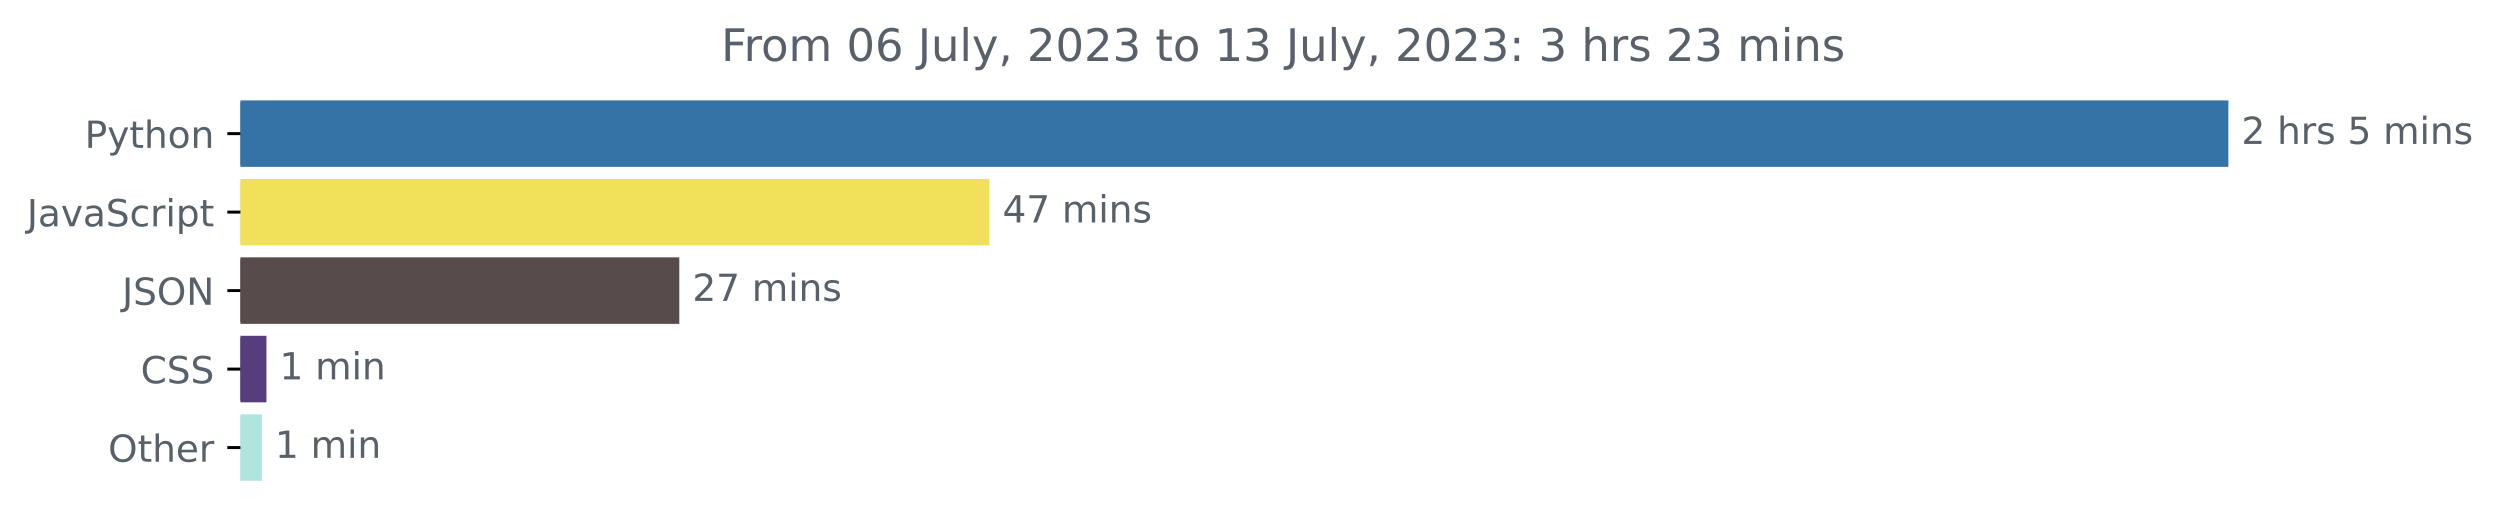
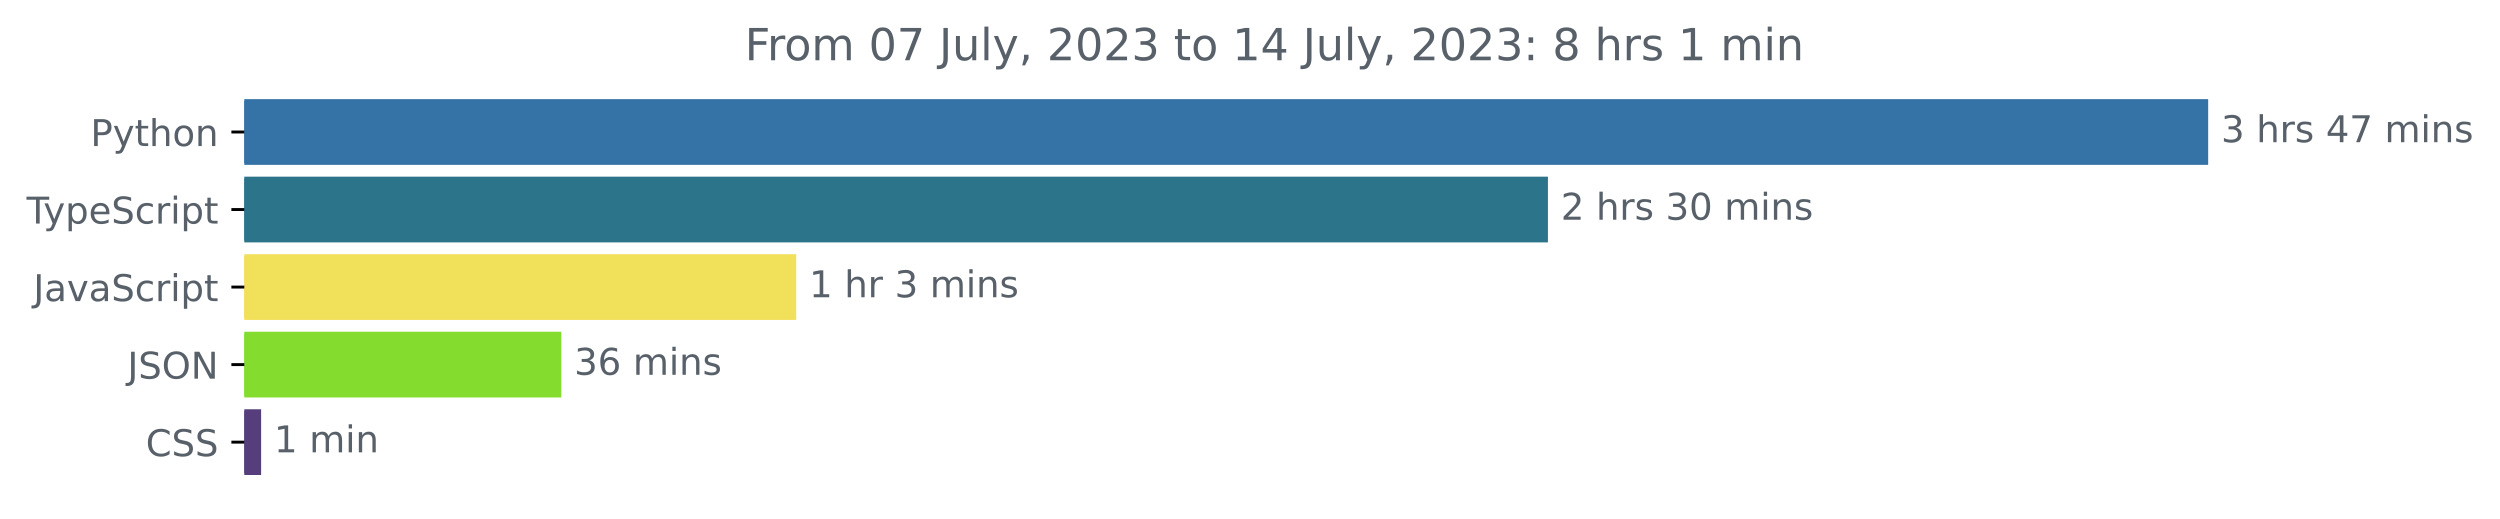
- <svg xmlns="http://www.w3.org/2000/svg" xmlns:xlink="http://www.w3.org/1999/xlink" width="668.941pt" height="140.398pt" viewBox="0 0 668.941 140.398" version="1.1">
+ <svg xmlns="http://www.w3.org/2000/svg" xmlns:xlink="http://www.w3.org/1999/xlink" width="677.144pt" height="140.398pt" viewBox="0 0 677.144 140.398" version="1.1">
  <defs>
    <style type="text/css">*{stroke-linejoin: round; stroke-linecap: butt}</style>
  </defs>
  <g id="figure_1">
    <g id="patch_1">
-       <path d="M -0 140.398  L 668.941 140.398  L 668.941 0  L -0 0  L -0 140.398  z " style="fill: none" />
+       <path d="M -0 140.398  L 677.144 140.398  L 677.144 0  L -0 0  L -0 140.398  z " style="fill: none" />
    </g>
    <g id="axes_1">
      <g id="patch_2">
-         <path d="M 64.33 27.358  L 595.758 27.358  L 595.758 44.158  L 64.33 44.158  z " clip-path="url(#pdb23c18ddd)" style="fill: #3572a5; stroke: #3572a5; stroke-linejoin: miter" />
+         <path d="M 66.17 27.358  L 597.599 27.358  L 597.599 44.158  L 66.17 44.158  z " clip-path="url(#p152ef0a817)" style="fill: #3572a5; stroke: #3572a5; stroke-linejoin: miter" />
      </g>
      <g id="patch_3">
-         <path d="M 64.33 48.358  L 264.251 48.358  L 264.251 65.158  L 64.33 65.158  z " clip-path="url(#pdb23c18ddd)" style="fill: #f1e05a; stroke: #f1e05a; stroke-linejoin: miter" />
+         <path d="M 66.17 48.358  L 418.767 48.358  L 418.767 65.158  L 66.17 65.158  z " clip-path="url(#p152ef0a817)" style="fill: #2b7489; stroke: #2b7489; stroke-linejoin: miter" />
      </g>
      <g id="patch_4">
-         <path d="M 64.33 69.358  L 181.266 69.358  L 181.266 86.158  L 64.33 86.158  z " clip-path="url(#pdb23c18ddd)" style="fill: #584b4c; stroke: #584b4c; stroke-linejoin: miter" />
+         <path d="M 66.17 69.358  L 215.16 69.358  L 215.16 86.158  L 66.17 86.158  z " clip-path="url(#p152ef0a817)" style="fill: #f1e05a; stroke: #f1e05a; stroke-linejoin: miter" />
      </g>
      <g id="patch_5">
-         <path d="M 64.33 90.358  L 70.793 90.358  L 70.793 107.158  L 64.33 107.158  z " clip-path="url(#pdb23c18ddd)" style="fill: #563d7c; stroke: #563d7c; stroke-linejoin: miter" />
+         <path d="M 66.17 90.358  L 151.532 90.358  L 151.532 107.158  L 66.17 107.158  z " clip-path="url(#p152ef0a817)" style="fill: #84dc2e; stroke: #84dc2e; stroke-linejoin: miter" />
      </g>
      <g id="patch_6">
-         <path d="M 64.33 111.358  L 69.586 111.358  L 69.586 128.158  L 64.33 128.158  z " clip-path="url(#pdb23c18ddd)" style="fill: #b0e5dd; stroke: #b0e5dd; stroke-linejoin: miter" />
+         <path d="M 66.17 111.358  L 70.224 111.358  L 70.224 128.158  L 66.17 128.158  z " clip-path="url(#p152ef0a817)" style="fill: #563d7c; stroke: #563d7c; stroke-linejoin: miter" />
      </g>
      <g id="matplotlib.axis_1" />
      <g id="matplotlib.axis_2">
        <g id="ytick_1">
          <g id="line2d_1">
            <defs>
-               <path id="mf5b5fd2d14" d="M 0 0  L -3.5 0  " style="stroke: #000000; stroke-width: 0.8" />
+               <path id="mb9483bdf6b" d="M 0 0  L -3.5 0  " style="stroke: #000000; stroke-width: 0.8" />
            </defs>
            <g>
-               <use xlink:href="#mf5b5fd2d14" x="64.33" y="35.758" style="stroke: #000000; stroke-width: 0.8" />
+               <use xlink:href="#mb9483bdf6b" x="66.17" y="35.758" style="stroke: #000000; stroke-width: 0.8" />
            </g>
          </g>
          <g id="text_1">
-             <g style="fill: #586069" transform="translate(22.66719 39.55734)scale(0.1 -0.1)">
+             <g style="fill: #586069" transform="translate(24.50781 39.55734)scale(0.1 -0.1)">
              <defs>
                <path id="DejaVuSans-50" d="M 1259 4147  L 1259 2394  L 2053 2394  Q 2494 2394 2734 2622  Q 2975 2850 2975 3272  Q 2975 3691 2734 3919  Q 2494 4147 2053 4147  L 1259 4147  z M 628 4666  L 2053 4666  Q 2838 4666 3239 4311  Q 3641 3956 3641 3272  Q 3641 2581 3239 2228  Q 2838 1875 2053 1875  L 1259 1875  L 1259 0  L 628 0  L 628 4666  z " transform="scale(0.015625)" />
                <path id="DejaVuSans-79" d="M 2059 -325  Q 1816 -950 1584 -1140  Q 1353 -1331 966 -1331  L 506 -1331  L 506 -850  L 844 -850  Q 1081 -850 1212 -737  Q 1344 -625 1503 -206  L 1606 56  L 191 3500  L 800 3500  L 1894 763  L 2988 3500  L 3597 3500  L 2059 -325  z " transform="scale(0.015625)" />
                <path id="DejaVuSans-74" d="M 1172 4494  L 1172 3500  L 2356 3500  L 2356 3053  L 1172 3053  L 1172 1153  Q 1172 725 1289 603  Q 1406 481 1766 481  L 2356 481  L 2356 0  L 1766 0  Q 1100 0 847 248  Q 594 497 594 1153  L 594 3053  L 172 3053  L 172 3500  L 594 3500  L 594 4494  L 1172 4494  z " transform="scale(0.015625)" />
                <path id="DejaVuSans-68" d="M 3513 2113  L 3513 0  L 2938 0  L 2938 2094  Q 2938 2591 2744 2837  Q 2550 3084 2163 3084  Q 1697 3084 1428 2787  Q 1159 2491 1159 1978  L 1159 0  L 581 0  L 581 4863  L 1159 4863  L 1159 2956  Q 1366 3272 1645 3428  Q 1925 3584 2291 3584  Q 2894 3584 3203 3211  Q 3513 2838 3513 2113  z " transform="scale(0.015625)" />
                <path id="DejaVuSans-6f" d="M 1959 3097  Q 1497 3097 1228 2736  Q 959 2375 959 1747  Q 959 1119 1226 758  Q 1494 397 1959 397  Q 2419 397 2687 759  Q 2956 1122 2956 1747  Q 2956 2369 2687 2733  Q 2419 3097 1959 3097  z M 1959 3584  Q 2709 3584 3137 3096  Q 3566 2609 3566 1747  Q 3566 888 3137 398  Q 2709 -91 1959 -91  Q 1206 -91 779 398  Q 353 888 353 1747  Q 353 2609 779 3096  Q 1206 3584 1959 3584  z " transform="scale(0.015625)" />
                <path id="DejaVuSans-6e" d="M 3513 2113  L 3513 0  L 2938 0  L 2938 2094  Q 2938 2591 2744 2837  Q 2550 3084 2163 3084  Q 1697 3084 1428 2787  Q 1159 2491 1159 1978  L 1159 0  L 581 0  L 581 3500  L 1159 3500  L 1159 2956  Q 1366 3272 1645 3428  Q 1925 3584 2291 3584  Q 2894 3584 3203 3211  Q 3513 2838 3513 2113  z " transform="scale(0.015625)" />
              </defs>
              <use xlink:href="#DejaVuSans-50" />
              <use xlink:href="#DejaVuSans-79" x="60.303" />
              <use xlink:href="#DejaVuSans-74" x="119.482" />
              <use xlink:href="#DejaVuSans-68" x="158.691" />
              <use xlink:href="#DejaVuSans-6f" x="222.07" />
              <use xlink:href="#DejaVuSans-6e" x="283.252" />
            </g>
          </g>
        </g>
        <g id="ytick_2">
          <g id="line2d_2">
            <g>
-               <use xlink:href="#mf5b5fd2d14" x="64.33" y="56.758" style="stroke: #000000; stroke-width: 0.8" />
+               <use xlink:href="#mb9483bdf6b" x="66.17" y="56.758" style="stroke: #000000; stroke-width: 0.8" />
            </g>
          </g>
          <g id="text_2">
            <g style="fill: #586069" transform="translate(7.2 60.55734)scale(0.1 -0.1)">
              <defs>
-                 <path id="DejaVuSans-4a" d="M 628 4666  L 1259 4666  L 1259 325  Q 1259 -519 939 -900  Q 619 -1281 -91 -1281  L -331 -1281  L -331 -750  L -134 -750  Q 284 -750 456 -515  Q 628 -281 628 325  L 628 4666  z " transform="scale(0.015625)" />
-                 <path id="DejaVuSans-61" d="M 2194 1759  Q 1497 1759 1228 1600  Q 959 1441 959 1056  Q 959 750 1161 570  Q 1363 391 1709 391  Q 2188 391 2477 730  Q 2766 1069 2766 1631  L 2766 1759  L 2194 1759  z M 3341 1997  L 3341 0  L 2766 0  L 2766 531  Q 2569 213 2275 61  Q 1981 -91 1556 -91  Q 1019 -91 701 211  Q 384 513 384 1019  Q 384 1609 779 1909  Q 1175 2209 1959 2209  L 2766 2209  L 2766 2266  Q 2766 2663 2505 2880  Q 2244 3097 1772 3097  Q 1472 3097 1187 3025  Q 903 2953 641 2809  L 641 3341  Q 956 3463 1253 3523  Q 1550 3584 1831 3584  Q 2591 3584 2966 3190  Q 3341 2797 3341 1997  z " transform="scale(0.015625)" />
-                 <path id="DejaVuSans-76" d="M 191 3500  L 800 3500  L 1894 563  L 2988 3500  L 3597 3500  L 2284 0  L 1503 0  L 191 3500  z " transform="scale(0.015625)" />
+                 <path id="DejaVuSans-54" d="M -19 4666  L 3928 4666  L 3928 4134  L 2272 4134  L 2272 0  L 1638 0  L 1638 4134  L -19 4134  L -19 4666  z " transform="scale(0.015625)" />
+                 <path id="DejaVuSans-70" d="M 1159 525  L 1159 -1331  L 581 -1331  L 581 3500  L 1159 3500  L 1159 2969  Q 1341 3281 1617 3432  Q 1894 3584 2278 3584  Q 2916 3584 3314 3078  Q 3713 2572 3713 1747  Q 3713 922 3314 415  Q 2916 -91 2278 -91  Q 1894 -91 1617 61  Q 1341 213 1159 525  z M 3116 1747  Q 3116 2381 2855 2742  Q 2594 3103 2138 3103  Q 1681 3103 1420 2742  Q 1159 2381 1159 1747  Q 1159 1113 1420 752  Q 1681 391 2138 391  Q 2594 391 2855 752  Q 3116 1113 3116 1747  z " transform="scale(0.015625)" />
+                 <path id="DejaVuSans-65" d="M 3597 1894  L 3597 1613  L 953 1613  Q 991 1019 1311 708  Q 1631 397 2203 397  Q 2534 397 2845 478  Q 3156 559 3463 722  L 3463 178  Q 3153 47 2828 -22  Q 2503 -91 2169 -91  Q 1331 -91 842 396  Q 353 884 353 1716  Q 353 2575 817 3079  Q 1281 3584 2069 3584  Q 2775 3584 3186 3129  Q 3597 2675 3597 1894  z M 3022 2063  Q 3016 2534 2758 2815  Q 2500 3097 2075 3097  Q 1594 3097 1305 2825  Q 1016 2553 972 2059  L 3022 2063  z " transform="scale(0.015625)" />
                <path id="DejaVuSans-53" d="M 3425 4513  L 3425 3897  Q 3066 4069 2747 4153  Q 2428 4238 2131 4238  Q 1616 4238 1336 4038  Q 1056 3838 1056 3469  Q 1056 3159 1242 3001  Q 1428 2844 1947 2747  L 2328 2669  Q 3034 2534 3370 2195  Q 3706 1856 3706 1288  Q 3706 609 3251 259  Q 2797 -91 1919 -91  Q 1588 -91 1214 -16  Q 841 59 441 206  L 441 856  Q 825 641 1194 531  Q 1563 422 1919 422  Q 2459 422 2753 634  Q 3047 847 3047 1241  Q 3047 1584 2836 1778  Q 2625 1972 2144 2069  L 1759 2144  Q 1053 2284 737 2584  Q 422 2884 422 3419  Q 422 4038 858 4394  Q 1294 4750 2059 4750  Q 2388 4750 2728 4690  Q 3069 4631 3425 4513  z " transform="scale(0.015625)" />
                <path id="DejaVuSans-63" d="M 3122 3366  L 3122 2828  Q 2878 2963 2633 3030  Q 2388 3097 2138 3097  Q 1578 3097 1268 2742  Q 959 2388 959 1747  Q 959 1106 1268 751  Q 1578 397 2138 397  Q 2388 397 2633 464  Q 2878 531 3122 666  L 3122 134  Q 2881 22 2623 -34  Q 2366 -91 2075 -91  Q 1284 -91 818 406  Q 353 903 353 1747  Q 353 2603 823 3093  Q 1294 3584 2113 3584  Q 2378 3584 2631 3529  Q 2884 3475 3122 3366  z " transform="scale(0.015625)" />
                <path id="DejaVuSans-72" d="M 2631 2963  Q 2534 3019 2420 3045  Q 2306 3072 2169 3072  Q 1681 3072 1420 2755  Q 1159 2438 1159 1844  L 1159 0  L 581 0  L 581 3500  L 1159 3500  L 1159 2956  Q 1341 3275 1631 3429  Q 1922 3584 2338 3584  Q 2397 3584 2469 3576  Q 2541 3569 2628 3553  L 2631 2963  z " transform="scale(0.015625)" />
                <path id="DejaVuSans-69" d="M 603 3500  L 1178 3500  L 1178 0  L 603 0  L 603 3500  z M 603 4863  L 1178 4863  L 1178 4134  L 603 4134  L 603 4863  z " transform="scale(0.015625)" />
-                 <path id="DejaVuSans-70" d="M 1159 525  L 1159 -1331  L 581 -1331  L 581 3500  L 1159 3500  L 1159 2969  Q 1341 3281 1617 3432  Q 1894 3584 2278 3584  Q 2916 3584 3314 3078  Q 3713 2572 3713 1747  Q 3713 922 3314 415  Q 2916 -91 2278 -91  Q 1894 -91 1617 61  Q 1341 213 1159 525  z M 3116 1747  Q 3116 2381 2855 2742  Q 2594 3103 2138 3103  Q 1681 3103 1420 2742  Q 1159 2381 1159 1747  Q 1159 1113 1420 752  Q 1681 391 2138 391  Q 2594 391 2855 752  Q 3116 1113 3116 1747  z " transform="scale(0.015625)" />
+               </defs>
+               <use xlink:href="#DejaVuSans-54" />
+               <use xlink:href="#DejaVuSans-79" x="45.459" />
+               <use xlink:href="#DejaVuSans-70" x="104.639" />
+               <use xlink:href="#DejaVuSans-65" x="168.115" />
+               <use xlink:href="#DejaVuSans-53" x="229.639" />
+               <use xlink:href="#DejaVuSans-63" x="293.115" />
+               <use xlink:href="#DejaVuSans-72" x="348.096" />
+               <use xlink:href="#DejaVuSans-69" x="389.209" />
+               <use xlink:href="#DejaVuSans-70" x="416.992" />
+               <use xlink:href="#DejaVuSans-74" x="480.469" />
+             </g>
+           </g>
+         </g>
+         <g id="ytick_3">
+           <g id="line2d_3">
+             <g>
+               <use xlink:href="#mb9483bdf6b" x="66.17" y="77.758" style="stroke: #000000; stroke-width: 0.8" />
+             </g>
+           </g>
+           <g id="text_3">
+             <g style="fill: #586069" transform="translate(9.040625 81.55734)scale(0.1 -0.1)">
+               <defs>
+                 <path id="DejaVuSans-4a" d="M 628 4666  L 1259 4666  L 1259 325  Q 1259 -519 939 -900  Q 619 -1281 -91 -1281  L -331 -1281  L -331 -750  L -134 -750  Q 284 -750 456 -515  Q 628 -281 628 325  L 628 4666  z " transform="scale(0.015625)" />
+                 <path id="DejaVuSans-61" d="M 2194 1759  Q 1497 1759 1228 1600  Q 959 1441 959 1056  Q 959 750 1161 570  Q 1363 391 1709 391  Q 2188 391 2477 730  Q 2766 1069 2766 1631  L 2766 1759  L 2194 1759  z M 3341 1997  L 3341 0  L 2766 0  L 2766 531  Q 2569 213 2275 61  Q 1981 -91 1556 -91  Q 1019 -91 701 211  Q 384 513 384 1019  Q 384 1609 779 1909  Q 1175 2209 1959 2209  L 2766 2209  L 2766 2266  Q 2766 2663 2505 2880  Q 2244 3097 1772 3097  Q 1472 3097 1187 3025  Q 903 2953 641 2809  L 641 3341  Q 956 3463 1253 3523  Q 1550 3584 1831 3584  Q 2591 3584 2966 3190  Q 3341 2797 3341 1997  z " transform="scale(0.015625)" />
+                 <path id="DejaVuSans-76" d="M 191 3500  L 800 3500  L 1894 563  L 2988 3500  L 3597 3500  L 2284 0  L 1503 0  L 191 3500  z " transform="scale(0.015625)" />
              </defs>
              <use xlink:href="#DejaVuSans-4a" />
              <use xlink:href="#DejaVuSans-61" x="29.492" />
              <use xlink:href="#DejaVuSans-76" x="90.771" />
              <use xlink:href="#DejaVuSans-61" x="149.951" />
              <use xlink:href="#DejaVuSans-53" x="211.23" />
              <use xlink:href="#DejaVuSans-63" x="274.707" />
              <use xlink:href="#DejaVuSans-72" x="329.688" />
              <use xlink:href="#DejaVuSans-69" x="370.801" />
              <use xlink:href="#DejaVuSans-70" x="398.584" />
              <use xlink:href="#DejaVuSans-74" x="462.061" />
            </g>
          </g>
        </g>
-         <g id="ytick_3">
-           <g id="line2d_3">
-             <g>
-               <use xlink:href="#mf5b5fd2d14" x="64.33" y="77.758" style="stroke: #000000; stroke-width: 0.8" />
-             </g>
-           </g>
-           <g id="text_3">
-             <g style="fill: #586069" transform="translate(32.67813 81.55734)scale(0.1 -0.1)">
+         <g id="ytick_4">
+           <g id="line2d_4">
+             <g>
+               <use xlink:href="#mb9483bdf6b" x="66.17" y="98.758" style="stroke: #000000; stroke-width: 0.8" />
+             </g>
+           </g>
+           <g id="text_4">
+             <g style="fill: #586069" transform="translate(34.51875 102.5573)scale(0.1 -0.1)">
              <defs>
                <path id="DejaVuSans-4f" d="M 2522 4238  Q 1834 4238 1429 3725  Q 1025 3213 1025 2328  Q 1025 1447 1429 934  Q 1834 422 2522 422  Q 3209 422 3611 934  Q 4013 1447 4013 2328  Q 4013 3213 3611 3725  Q 3209 4238 2522 4238  z M 2522 4750  Q 3503 4750 4090 4092  Q 4678 3434 4678 2328  Q 4678 1225 4090 567  Q 3503 -91 2522 -91  Q 1538 -91 948 565  Q 359 1222 359 2328  Q 359 3434 948 4092  Q 1538 4750 2522 4750  z " transform="scale(0.015625)" />
                <path id="DejaVuSans-4e" d="M 628 4666  L 1478 4666  L 3547 763  L 3547 4666  L 4159 4666  L 4159 0  L 3309 0  L 1241 3903  L 1241 0  L 628 0  L 628 4666  z " transform="scale(0.015625)" />
              </defs>
              <use xlink:href="#DejaVuSans-4a" />
              <use xlink:href="#DejaVuSans-53" x="29.492" />
              <use xlink:href="#DejaVuSans-4f" x="92.969" />
              <use xlink:href="#DejaVuSans-4e" x="171.68" />
            </g>
          </g>
        </g>
-         <g id="ytick_4">
-           <g id="line2d_4">
-             <g>
-               <use xlink:href="#mf5b5fd2d14" x="64.33" y="98.758" style="stroke: #000000; stroke-width: 0.8" />
-             </g>
-           </g>
-           <g id="text_4">
-             <g style="fill: #586069" transform="translate(37.65 102.5573)scale(0.1 -0.1)">
+         <g id="ytick_5">
+           <g id="line2d_5">
+             <g>
+               <use xlink:href="#mb9483bdf6b" x="66.17" y="119.758" style="stroke: #000000; stroke-width: 0.8" />
+             </g>
+           </g>
+           <g id="text_5">
+             <g style="fill: #586069" transform="translate(39.49063 123.5573)scale(0.1 -0.1)">
              <defs>
                <path id="DejaVuSans-43" d="M 4122 4306  L 4122 3641  Q 3803 3938 3442 4084  Q 3081 4231 2675 4231  Q 1875 4231 1450 3742  Q 1025 3253 1025 2328  Q 1025 1406 1450 917  Q 1875 428 2675 428  Q 3081 428 3442 575  Q 3803 722 4122 1019  L 4122 359  Q 3791 134 3420 21  Q 3050 -91 2638 -91  Q 1578 -91 968 557  Q 359 1206 359 2328  Q 359 3453 968 4101  Q 1578 4750 2638 4750  Q 3056 4750 3426 4639  Q 3797 4528 4122 4306  z " transform="scale(0.015625)" />
              </defs>
              <use xlink:href="#DejaVuSans-43" />
              <use xlink:href="#DejaVuSans-53" x="69.824" />
              <use xlink:href="#DejaVuSans-53" x="133.301" />
            </g>
          </g>
        </g>
-         <g id="ytick_5">
-           <g id="line2d_5">
-             <g>
-               <use xlink:href="#mf5b5fd2d14" x="64.33" y="119.758" style="stroke: #000000; stroke-width: 0.8" />
-             </g>
-           </g>
-           <g id="text_5">
-             <g style="fill: #586069" transform="translate(28.93594 123.5573)scale(0.1 -0.1)">
-               <defs>
-                 <path id="DejaVuSans-65" d="M 3597 1894  L 3597 1613  L 953 1613  Q 991 1019 1311 708  Q 1631 397 2203 397  Q 2534 397 2845 478  Q 3156 559 3463 722  L 3463 178  Q 3153 47 2828 -22  Q 2503 -91 2169 -91  Q 1331 -91 842 396  Q 353 884 353 1716  Q 353 2575 817 3079  Q 1281 3584 2069 3584  Q 2775 3584 3186 3129  Q 3597 2675 3597 1894  z M 3022 2063  Q 3016 2534 2758 2815  Q 2500 3097 2075 3097  Q 1594 3097 1305 2825  Q 1016 2553 972 2059  L 3022 2063  z " transform="scale(0.015625)" />
-               </defs>
-               <use xlink:href="#DejaVuSans-4f" />
-               <use xlink:href="#DejaVuSans-74" x="78.711" />
-               <use xlink:href="#DejaVuSans-68" x="117.92" />
-               <use xlink:href="#DejaVuSans-65" x="181.299" />
-               <use xlink:href="#DejaVuSans-72" x="242.822" />
-             </g>
-           </g>
-         </g>
      </g>
      <g id="text_6">
-         <g style="fill: #586069" transform="translate(599.7583 38.5175)scale(0.1 -0.1)">
-           <defs>
-             <path id="DejaVuSans-32" d="M 1228 531  L 3431 531  L 3431 0  L 469 0  L 469 531  Q 828 903 1448 1529  Q 2069 2156 2228 2338  Q 2531 2678 2651 2914  Q 2772 3150 2772 3378  Q 2772 3750 2511 3984  Q 2250 4219 1831 4219  Q 1534 4219 1204 4116  Q 875 4013 500 3803  L 500 4441  Q 881 4594 1212 4672  Q 1544 4750 1819 4750  Q 2544 4750 2975 4387  Q 3406 4025 3406 3419  Q 3406 3131 3298 2873  Q 3191 2616 2906 2266  Q 2828 2175 2409 1742  Q 1991 1309 1228 531  z " transform="scale(0.015625)" />
+         <g style="fill: #586069" transform="translate(601.5989 38.5175)scale(0.1 -0.1)">
+           <defs>
+             <path id="DejaVuSans-33" d="M 2597 2516  Q 3050 2419 3304 2112  Q 3559 1806 3559 1356  Q 3559 666 3084 287  Q 2609 -91 1734 -91  Q 1441 -91 1130 -33  Q 819 25 488 141  L 488 750  Q 750 597 1062 519  Q 1375 441 1716 441  Q 2309 441 2620 675  Q 2931 909 2931 1356  Q 2931 1769 2642 2001  Q 2353 2234 1838 2234  L 1294 2234  L 1294 2753  L 1863 2753  Q 2328 2753 2575 2939  Q 2822 3125 2822 3475  Q 2822 3834 2567 4026  Q 2313 4219 1838 4219  Q 1578 4219 1281 4162  Q 984 4106 628 3988  L 628 4550  Q 988 4650 1302 4700  Q 1616 4750 1894 4750  Q 2613 4750 3031 4423  Q 3450 4097 3450 3541  Q 3450 3153 3228 2886  Q 3006 2619 2597 2516  z " transform="scale(0.015625)" />
            <path id="DejaVuSans-20" transform="scale(0.015625)" />
            <path id="DejaVuSans-73" d="M 2834 3397  L 2834 2853  Q 2591 2978 2328 3040  Q 2066 3103 1784 3103  Q 1356 3103 1142 2972  Q 928 2841 928 2578  Q 928 2378 1081 2264  Q 1234 2150 1697 2047  L 1894 2003  Q 2506 1872 2764 1633  Q 3022 1394 3022 966  Q 3022 478 2636 193  Q 2250 -91 1575 -91  Q 1294 -91 989 -36  Q 684 19 347 128  L 347 722  Q 666 556 975 473  Q 1284 391 1588 391  Q 1994 391 2212 530  Q 2431 669 2431 922  Q 2431 1156 2273 1281  Q 2116 1406 1581 1522  L 1381 1569  Q 847 1681 609 1914  Q 372 2147 372 2553  Q 372 3047 722 3315  Q 1072 3584 1716 3584  Q 2034 3584 2315 3537  Q 2597 3491 2834 3397  z " transform="scale(0.015625)" />
-             <path id="DejaVuSans-35" d="M 691 4666  L 3169 4666  L 3169 4134  L 1269 4134  L 1269 2991  Q 1406 3038 1543 3061  Q 1681 3084 1819 3084  Q 2600 3084 3056 2656  Q 3513 2228 3513 1497  Q 3513 744 3044 326  Q 2575 -91 1722 -91  Q 1428 -91 1123 -41  Q 819 9 494 109  L 494 744  Q 775 591 1075 516  Q 1375 441 1709 441  Q 2250 441 2565 725  Q 2881 1009 2881 1497  Q 2881 1984 2565 2268  Q 2250 2553 1709 2553  Q 1456 2553 1204 2497  Q 953 2441 691 2322  L 691 4666  z " transform="scale(0.015625)" />
+             <path id="DejaVuSans-34" d="M 2419 4116  L 825 1625  L 2419 1625  L 2419 4116  z M 2253 4666  L 3047 4666  L 3047 1625  L 3713 1625  L 3713 1100  L 3047 1100  L 3047 0  L 2419 0  L 2419 1100  L 313 1100  L 313 1709  L 2253 4666  z " transform="scale(0.015625)" />
+             <path id="DejaVuSans-37" d="M 525 4666  L 3525 4666  L 3525 4397  L 1831 0  L 1172 0  L 2766 4134  L 525 4134  L 525 4666  z " transform="scale(0.015625)" />
            <path id="DejaVuSans-6d" d="M 3328 2828  Q 3544 3216 3844 3400  Q 4144 3584 4550 3584  Q 5097 3584 5394 3201  Q 5691 2819 5691 2113  L 5691 0  L 5113 0  L 5113 2094  Q 5113 2597 4934 2840  Q 4756 3084 4391 3084  Q 3944 3084 3684 2787  Q 3425 2491 3425 1978  L 3425 0  L 2847 0  L 2847 2094  Q 2847 2600 2669 2842  Q 2491 3084 2119 3084  Q 1678 3084 1418 2786  Q 1159 2488 1159 1978  L 1159 0  L 581 0  L 581 3500  L 1159 3500  L 1159 2956  Q 1356 3278 1631 3431  Q 1906 3584 2284 3584  Q 2666 3584 2933 3390  Q 3200 3197 3328 2828  z " transform="scale(0.015625)" />
+           </defs>
+           <use xlink:href="#DejaVuSans-33" />
+           <use xlink:href="#DejaVuSans-20" x="63.623" />
+           <use xlink:href="#DejaVuSans-68" x="95.41" />
+           <use xlink:href="#DejaVuSans-72" x="158.789" />
+           <use xlink:href="#DejaVuSans-73" x="199.902" />
+           <use xlink:href="#DejaVuSans-20" x="252.002" />
+           <use xlink:href="#DejaVuSans-34" x="283.789" />
+           <use xlink:href="#DejaVuSans-37" x="347.412" />
+           <use xlink:href="#DejaVuSans-20" x="411.035" />
+           <use xlink:href="#DejaVuSans-6d" x="442.822" />
+           <use xlink:href="#DejaVuSans-69" x="540.234" />
+           <use xlink:href="#DejaVuSans-6e" x="568.018" />
+           <use xlink:href="#DejaVuSans-73" x="631.396" />
+         </g>
+       </g>
+       <g id="text_7">
+         <g style="fill: #586069" transform="translate(422.7668 59.5175)scale(0.1 -0.1)">
+           <defs>
+             <path id="DejaVuSans-32" d="M 1228 531  L 3431 531  L 3431 0  L 469 0  L 469 531  Q 828 903 1448 1529  Q 2069 2156 2228 2338  Q 2531 2678 2651 2914  Q 2772 3150 2772 3378  Q 2772 3750 2511 3984  Q 2250 4219 1831 4219  Q 1534 4219 1204 4116  Q 875 4013 500 3803  L 500 4441  Q 881 4594 1212 4672  Q 1544 4750 1819 4750  Q 2544 4750 2975 4387  Q 3406 4025 3406 3419  Q 3406 3131 3298 2873  Q 3191 2616 2906 2266  Q 2828 2175 2409 1742  Q 1991 1309 1228 531  z " transform="scale(0.015625)" />
+             <path id="DejaVuSans-30" d="M 2034 4250  Q 1547 4250 1301 3770  Q 1056 3291 1056 2328  Q 1056 1369 1301 889  Q 1547 409 2034 409  Q 2525 409 2770 889  Q 3016 1369 3016 2328  Q 3016 3291 2770 3770  Q 2525 4250 2034 4250  z M 2034 4750  Q 2819 4750 3233 4129  Q 3647 3509 3647 2328  Q 3647 1150 3233 529  Q 2819 -91 2034 -91  Q 1250 -91 836 529  Q 422 1150 422 2328  Q 422 3509 836 4129  Q 1250 4750 2034 4750  z " transform="scale(0.015625)" />
          </defs>
          <use xlink:href="#DejaVuSans-32" />
          <use xlink:href="#DejaVuSans-20" x="63.623" />
          <use xlink:href="#DejaVuSans-68" x="95.41" />
          <use xlink:href="#DejaVuSans-72" x="158.789" />
          <use xlink:href="#DejaVuSans-73" x="199.902" />
          <use xlink:href="#DejaVuSans-20" x="252.002" />
-           <use xlink:href="#DejaVuSans-35" x="283.789" />
-           <use xlink:href="#DejaVuSans-20" x="347.412" />
-           <use xlink:href="#DejaVuSans-6d" x="379.199" />
-           <use xlink:href="#DejaVuSans-69" x="476.611" />
-           <use xlink:href="#DejaVuSans-6e" x="504.395" />
-           <use xlink:href="#DejaVuSans-73" x="567.773" />
-         </g>
-       </g>
-       <g id="text_7">
-         <g style="fill: #586069" transform="translate(268.2509 59.5175)scale(0.1 -0.1)">
-           <defs>
-             <path id="DejaVuSans-34" d="M 2419 4116  L 825 1625  L 2419 1625  L 2419 4116  z M 2253 4666  L 3047 4666  L 3047 1625  L 3713 1625  L 3713 1100  L 3047 1100  L 3047 0  L 2419 0  L 2419 1100  L 313 1100  L 313 1709  L 2253 4666  z " transform="scale(0.015625)" />
-             <path id="DejaVuSans-37" d="M 525 4666  L 3525 4666  L 3525 4397  L 1831 0  L 1172 0  L 2766 4134  L 525 4134  L 525 4666  z " transform="scale(0.015625)" />
-           </defs>
-           <use xlink:href="#DejaVuSans-34" />
-           <use xlink:href="#DejaVuSans-37" x="63.623" />
+           <use xlink:href="#DejaVuSans-33" x="283.789" />
+           <use xlink:href="#DejaVuSans-30" x="347.412" />
+           <use xlink:href="#DejaVuSans-20" x="411.035" />
+           <use xlink:href="#DejaVuSans-6d" x="442.822" />
+           <use xlink:href="#DejaVuSans-69" x="540.234" />
+           <use xlink:href="#DejaVuSans-6e" x="568.018" />
+           <use xlink:href="#DejaVuSans-73" x="631.396" />
+         </g>
+       </g>
+       <g id="text_8">
+         <g style="fill: #586069" transform="translate(219.1595 80.5175)scale(0.1 -0.1)">
+           <defs>
+             <path id="DejaVuSans-31" d="M 794 531  L 1825 531  L 1825 4091  L 703 3866  L 703 4441  L 1819 4666  L 2450 4666  L 2450 531  L 3481 531  L 3481 0  L 794 0  L 794 531  z " transform="scale(0.015625)" />
+           </defs>
+           <use xlink:href="#DejaVuSans-31" />
+           <use xlink:href="#DejaVuSans-20" x="63.623" />
+           <use xlink:href="#DejaVuSans-68" x="95.41" />
+           <use xlink:href="#DejaVuSans-72" x="158.789" />
+           <use xlink:href="#DejaVuSans-20" x="199.902" />
+           <use xlink:href="#DejaVuSans-33" x="231.689" />
+           <use xlink:href="#DejaVuSans-20" x="295.312" />
+           <use xlink:href="#DejaVuSans-6d" x="327.1" />
+           <use xlink:href="#DejaVuSans-69" x="424.512" />
+           <use xlink:href="#DejaVuSans-6e" x="452.295" />
+           <use xlink:href="#DejaVuSans-73" x="515.674" />
+         </g>
+       </g>
+       <g id="text_9">
+         <g style="fill: #586069" transform="translate(155.5322 101.5175)scale(0.1 -0.1)">
+           <defs>
+             <path id="DejaVuSans-36" d="M 2113 2584  Q 1688 2584 1439 2293  Q 1191 2003 1191 1497  Q 1191 994 1439 701  Q 1688 409 2113 409  Q 2538 409 2786 701  Q 3034 994 3034 1497  Q 3034 2003 2786 2293  Q 2538 2584 2113 2584  z M 3366 4563  L 3366 3988  Q 3128 4100 2886 4159  Q 2644 4219 2406 4219  Q 1781 4219 1451 3797  Q 1122 3375 1075 2522  Q 1259 2794 1537 2939  Q 1816 3084 2150 3084  Q 2853 3084 3261 2657  Q 3669 2231 3669 1497  Q 3669 778 3244 343  Q 2819 -91 2113 -91  Q 1303 -91 875 529  Q 447 1150 447 2328  Q 447 3434 972 4092  Q 1497 4750 2381 4750  Q 2619 4750 2861 4703  Q 3103 4656 3366 4563  z " transform="scale(0.015625)" />
+           </defs>
+           <use xlink:href="#DejaVuSans-33" />
+           <use xlink:href="#DejaVuSans-36" x="63.623" />
          <use xlink:href="#DejaVuSans-20" x="127.246" />
          <use xlink:href="#DejaVuSans-6d" x="159.033" />
          <use xlink:href="#DejaVuSans-69" x="256.445" />
          <use xlink:href="#DejaVuSans-6e" x="284.229" />
          <use xlink:href="#DejaVuSans-73" x="347.607" />
        </g>
      </g>
-       <g id="text_8">
-         <g style="fill: #586069" transform="translate(185.2664 80.5175)scale(0.1 -0.1)">
-           <use xlink:href="#DejaVuSans-32" />
-           <use xlink:href="#DejaVuSans-37" x="63.623" />
-           <use xlink:href="#DejaVuSans-20" x="127.246" />
-           <use xlink:href="#DejaVuSans-6d" x="159.033" />
-           <use xlink:href="#DejaVuSans-69" x="256.445" />
-           <use xlink:href="#DejaVuSans-6e" x="284.229" />
-           <use xlink:href="#DejaVuSans-73" x="347.607" />
-         </g>
-       </g>
-       <g id="text_9">
-         <g style="fill: #586069" transform="translate(74.79266 101.5175)scale(0.1 -0.1)">
-           <defs>
-             <path id="DejaVuSans-31" d="M 794 531  L 1825 531  L 1825 4091  L 703 3866  L 703 4441  L 1819 4666  L 2450 4666  L 2450 531  L 3481 531  L 3481 0  L 794 0  L 794 531  z " transform="scale(0.015625)" />
-           </defs>
+       <g id="text_10">
+         <g style="fill: #586069" transform="translate(74.22444 122.5175)scale(0.1 -0.1)">
          <use xlink:href="#DejaVuSans-31" />
          <use xlink:href="#DejaVuSans-20" x="63.623" />
          <use xlink:href="#DejaVuSans-6d" x="95.41" />
          <use xlink:href="#DejaVuSans-69" x="192.822" />
          <use xlink:href="#DejaVuSans-6e" x="220.605" />
        </g>
      </g>
-       <g id="text_10">
-         <g style="fill: #586069" transform="translate(73.58624 122.5175)scale(0.1 -0.1)">
-           <use xlink:href="#DejaVuSans-31" />
-           <use xlink:href="#DejaVuSans-20" x="63.623" />
-           <use xlink:href="#DejaVuSans-6d" x="95.41" />
-           <use xlink:href="#DejaVuSans-69" x="192.822" />
-           <use xlink:href="#DejaVuSans-6e" x="220.605" />
-         </g>
-       </g>
      <g id="text_11">
-         <g style="fill: #586069" transform="translate(192.9547 16.31812)scale(0.12 -0.12)">
+         <g style="fill: #586069" transform="translate(201.7384 16.31812)scale(0.12 -0.12)">
          <defs>
            <path id="DejaVuSans-46" d="M 628 4666  L 3309 4666  L 3309 4134  L 1259 4134  L 1259 2759  L 3109 2759  L 3109 2228  L 1259 2228  L 1259 0  L 628 0  L 628 4666  z " transform="scale(0.015625)" />
-             <path id="DejaVuSans-30" d="M 2034 4250  Q 1547 4250 1301 3770  Q 1056 3291 1056 2328  Q 1056 1369 1301 889  Q 1547 409 2034 409  Q 2525 409 2770 889  Q 3016 1369 3016 2328  Q 3016 3291 2770 3770  Q 2525 4250 2034 4250  z M 2034 4750  Q 2819 4750 3233 4129  Q 3647 3509 3647 2328  Q 3647 1150 3233 529  Q 2819 -91 2034 -91  Q 1250 -91 836 529  Q 422 1150 422 2328  Q 422 3509 836 4129  Q 1250 4750 2034 4750  z " transform="scale(0.015625)" />
-             <path id="DejaVuSans-36" d="M 2113 2584  Q 1688 2584 1439 2293  Q 1191 2003 1191 1497  Q 1191 994 1439 701  Q 1688 409 2113 409  Q 2538 409 2786 701  Q 3034 994 3034 1497  Q 3034 2003 2786 2293  Q 2538 2584 2113 2584  z M 3366 4563  L 3366 3988  Q 3128 4100 2886 4159  Q 2644 4219 2406 4219  Q 1781 4219 1451 3797  Q 1122 3375 1075 2522  Q 1259 2794 1537 2939  Q 1816 3084 2150 3084  Q 2853 3084 3261 2657  Q 3669 2231 3669 1497  Q 3669 778 3244 343  Q 2819 -91 2113 -91  Q 1303 -91 875 529  Q 447 1150 447 2328  Q 447 3434 972 4092  Q 1497 4750 2381 4750  Q 2619 4750 2861 4703  Q 3103 4656 3366 4563  z " transform="scale(0.015625)" />
            <path id="DejaVuSans-75" d="M 544 1381  L 544 3500  L 1119 3500  L 1119 1403  Q 1119 906 1312 657  Q 1506 409 1894 409  Q 2359 409 2629 706  Q 2900 1003 2900 1516  L 2900 3500  L 3475 3500  L 3475 0  L 2900 0  L 2900 538  Q 2691 219 2414 64  Q 2138 -91 1772 -91  Q 1169 -91 856 284  Q 544 659 544 1381  z M 1991 3584  L 1991 3584  z " transform="scale(0.015625)" />
            <path id="DejaVuSans-6c" d="M 603 4863  L 1178 4863  L 1178 0  L 603 0  L 603 4863  z " transform="scale(0.015625)" />
            <path id="DejaVuSans-2c" d="M 750 794  L 1409 794  L 1409 256  L 897 -744  L 494 -744  L 750 256  L 750 794  z " transform="scale(0.015625)" />
-             <path id="DejaVuSans-33" d="M 2597 2516  Q 3050 2419 3304 2112  Q 3559 1806 3559 1356  Q 3559 666 3084 287  Q 2609 -91 1734 -91  Q 1441 -91 1130 -33  Q 819 25 488 141  L 488 750  Q 750 597 1062 519  Q 1375 441 1716 441  Q 2309 441 2620 675  Q 2931 909 2931 1356  Q 2931 1769 2642 2001  Q 2353 2234 1838 2234  L 1294 2234  L 1294 2753  L 1863 2753  Q 2328 2753 2575 2939  Q 2822 3125 2822 3475  Q 2822 3834 2567 4026  Q 2313 4219 1838 4219  Q 1578 4219 1281 4162  Q 984 4106 628 3988  L 628 4550  Q 988 4650 1302 4700  Q 1616 4750 1894 4750  Q 2613 4750 3031 4423  Q 3450 4097 3450 3541  Q 3450 3153 3228 2886  Q 3006 2619 2597 2516  z " transform="scale(0.015625)" />
            <path id="DejaVuSans-3a" d="M 750 794  L 1409 794  L 1409 0  L 750 0  L 750 794  z M 750 3309  L 1409 3309  L 1409 2516  L 750 2516  L 750 3309  z " transform="scale(0.015625)" />
+             <path id="DejaVuSans-38" d="M 2034 2216  Q 1584 2216 1326 1975  Q 1069 1734 1069 1313  Q 1069 891 1326 650  Q 1584 409 2034 409  Q 2484 409 2743 651  Q 3003 894 3003 1313  Q 3003 1734 2745 1975  Q 2488 2216 2034 2216  z M 1403 2484  Q 997 2584 770 2862  Q 544 3141 544 3541  Q 544 4100 942 4425  Q 1341 4750 2034 4750  Q 2731 4750 3128 4425  Q 3525 4100 3525 3541  Q 3525 3141 3298 2862  Q 3072 2584 2669 2484  Q 3125 2378 3379 2068  Q 3634 1759 3634 1313  Q 3634 634 3220 271  Q 2806 -91 2034 -91  Q 1263 -91 848 271  Q 434 634 434 1313  Q 434 1759 690 2068  Q 947 2378 1403 2484  z M 1172 3481  Q 1172 3119 1398 2916  Q 1625 2713 2034 2713  Q 2441 2713 2670 2916  Q 2900 3119 2900 3481  Q 2900 3844 2670 4047  Q 2441 4250 2034 4250  Q 1625 4250 1398 4047  Q 1172 3844 1172 3481  z " transform="scale(0.015625)" />
          </defs>
          <use xlink:href="#DejaVuSans-46" />
          <use xlink:href="#DejaVuSans-72" x="50.27" />
          <use xlink:href="#DejaVuSans-6f" x="89.133" />
          <use xlink:href="#DejaVuSans-6d" x="150.314" />
          <use xlink:href="#DejaVuSans-20" x="247.727" />
          <use xlink:href="#DejaVuSans-30" x="279.514" />
-           <use xlink:href="#DejaVuSans-36" x="343.137" />
+           <use xlink:href="#DejaVuSans-37" x="343.137" />
          <use xlink:href="#DejaVuSans-20" x="406.76" />
          <use xlink:href="#DejaVuSans-4a" x="438.547" />
          <use xlink:href="#DejaVuSans-75" x="468.039" />
          <use xlink:href="#DejaVuSans-6c" x="531.418" />
          <use xlink:href="#DejaVuSans-79" x="559.201" />
          <use xlink:href="#DejaVuSans-2c" x="618.381" />
          <use xlink:href="#DejaVuSans-20" x="650.168" />
          <use xlink:href="#DejaVuSans-32" x="681.955" />
          <use xlink:href="#DejaVuSans-30" x="745.578" />
          <use xlink:href="#DejaVuSans-32" x="809.201" />
          <use xlink:href="#DejaVuSans-33" x="872.824" />
          <use xlink:href="#DejaVuSans-20" x="936.447" />
          <use xlink:href="#DejaVuSans-74" x="968.234" />
          <use xlink:href="#DejaVuSans-6f" x="1007.443" />
          <use xlink:href="#DejaVuSans-20" x="1068.625" />
          <use xlink:href="#DejaVuSans-31" x="1100.412" />
-           <use xlink:href="#DejaVuSans-33" x="1164.035" />
+           <use xlink:href="#DejaVuSans-34" x="1164.035" />
          <use xlink:href="#DejaVuSans-20" x="1227.658" />
          <use xlink:href="#DejaVuSans-4a" x="1259.445" />
          <use xlink:href="#DejaVuSans-75" x="1288.938" />
          <use xlink:href="#DejaVuSans-6c" x="1352.316" />
          <use xlink:href="#DejaVuSans-79" x="1380.1" />
          <use xlink:href="#DejaVuSans-2c" x="1439.279" />
          <use xlink:href="#DejaVuSans-20" x="1471.066" />
          <use xlink:href="#DejaVuSans-32" x="1502.854" />
          <use xlink:href="#DejaVuSans-30" x="1566.477" />
          <use xlink:href="#DejaVuSans-32" x="1630.1" />
          <use xlink:href="#DejaVuSans-33" x="1693.723" />
          <use xlink:href="#DejaVuSans-3a" x="1757.346" />
          <use xlink:href="#DejaVuSans-20" x="1791.037" />
-           <use xlink:href="#DejaVuSans-33" x="1822.824" />
+           <use xlink:href="#DejaVuSans-38" x="1822.824" />
          <use xlink:href="#DejaVuSans-20" x="1886.447" />
          <use xlink:href="#DejaVuSans-68" x="1918.234" />
          <use xlink:href="#DejaVuSans-72" x="1981.613" />
          <use xlink:href="#DejaVuSans-73" x="2022.727" />
          <use xlink:href="#DejaVuSans-20" x="2074.826" />
-           <use xlink:href="#DejaVuSans-32" x="2106.613" />
-           <use xlink:href="#DejaVuSans-33" x="2170.236" />
-           <use xlink:href="#DejaVuSans-20" x="2233.859" />
-           <use xlink:href="#DejaVuSans-6d" x="2265.646" />
-           <use xlink:href="#DejaVuSans-69" x="2363.059" />
-           <use xlink:href="#DejaVuSans-6e" x="2390.842" />
-           <use xlink:href="#DejaVuSans-73" x="2454.221" />
+           <use xlink:href="#DejaVuSans-31" x="2106.613" />
+           <use xlink:href="#DejaVuSans-20" x="2170.236" />
+           <use xlink:href="#DejaVuSans-6d" x="2202.023" />
+           <use xlink:href="#DejaVuSans-69" x="2299.436" />
+           <use xlink:href="#DejaVuSans-6e" x="2327.219" />
        </g>
      </g>
    </g>
  </g>
  <defs>
-     <clipPath id="pdb23c18ddd">
-       <rect x="64.33" y="22.318" width="558" height="110.88" />
+     <clipPath id="p152ef0a817">
+       <rect x="66.17" y="22.318" width="558" height="110.88" />
    </clipPath>
  </defs>
</svg>
